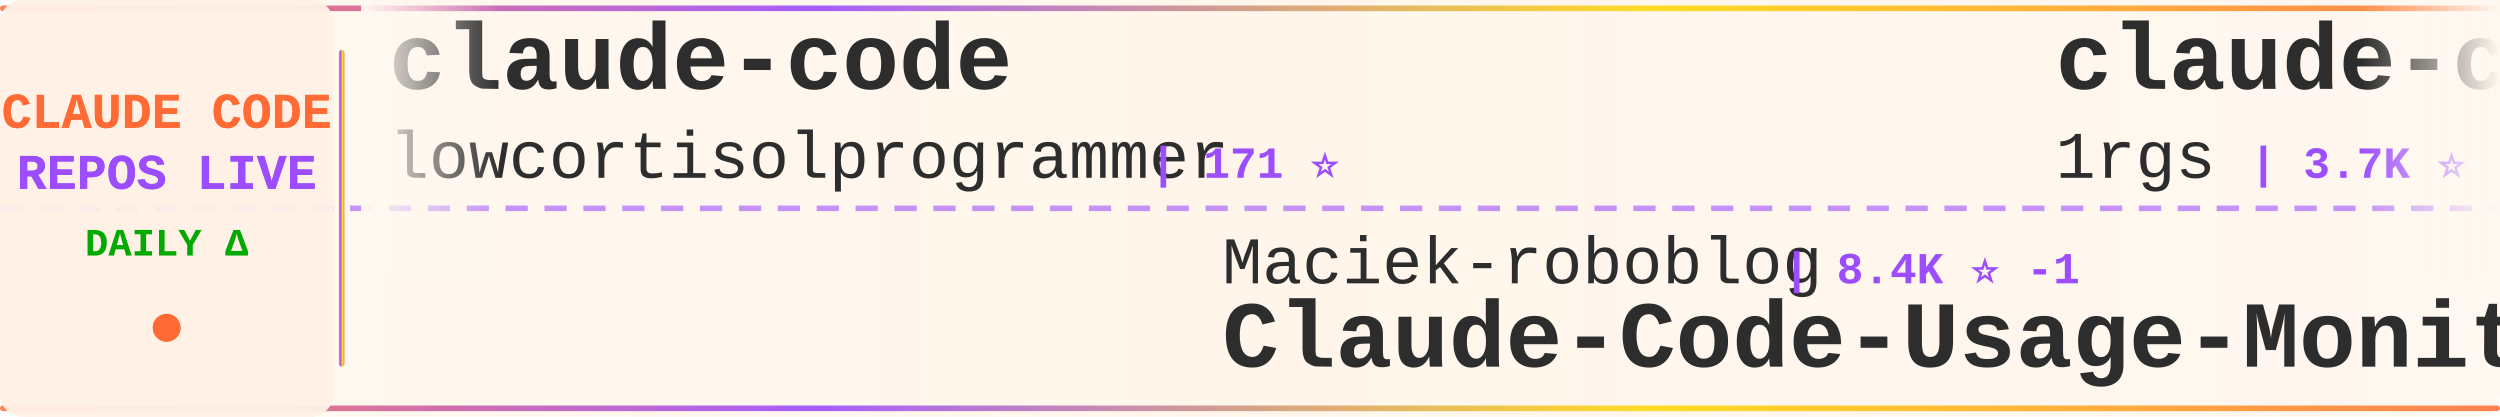
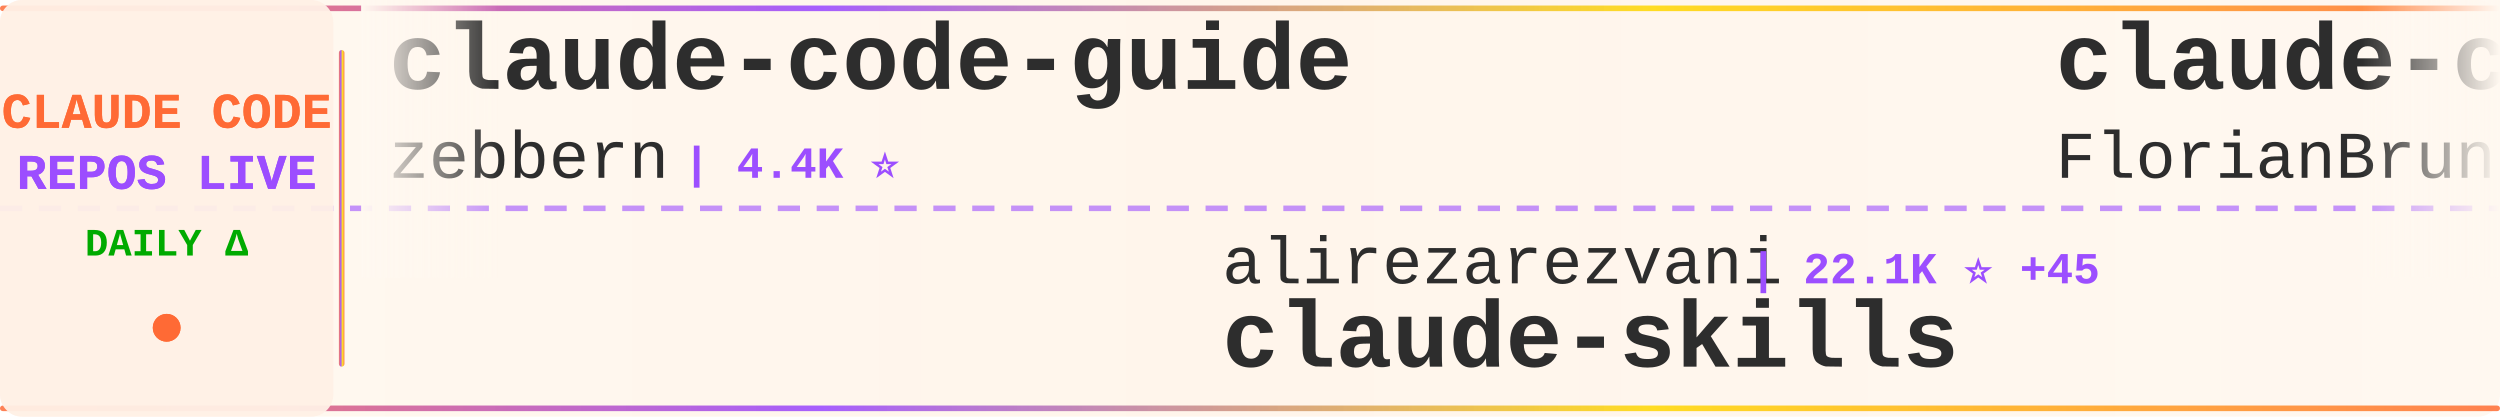
<svg xmlns="http://www.w3.org/2000/svg" width="900" height="150">
  <defs>
    <linearGradient id="tickerBg" x1="0%" y1="0%" x2="100%" y2="0%">
      <stop offset="0%" style="stop-color:#fff8f0;stop-opacity:0.98" />
      <stop offset="50%" style="stop-color:#fff5eb;stop-opacity:1" />
      <stop offset="100%" style="stop-color:#fff8f0;stop-opacity:0.98" />
    </linearGradient>
    <linearGradient id="borderGrad" x1="0%" y1="0%" x2="100%" y2="0%">
      <stop offset="0%" style="stop-color:#FF6B35;stop-opacity:0.85">
        <animate attributeName="stop-opacity" values="0.85;1;0.85" dur="2s" repeatCount="indefinite" />
      </stop>
      <stop offset="33%" style="stop-color:#9C4EFF;stop-opacity:0.9">
        <animate attributeName="stop-opacity" values="0.9;1;0.9" dur="2.2s" repeatCount="indefinite" />
      </stop>
      <stop offset="66%" style="stop-color:#FFD700;stop-opacity:0.85">
        <animate attributeName="stop-opacity" values="0.85;1;0.85" dur="1.8s" repeatCount="indefinite" />
      </stop>
      <stop offset="100%" style="stop-color:#FF6B35;stop-opacity:0.85">
        <animate attributeName="stop-opacity" values="0.85;1;0.85" dur="2s" repeatCount="indefinite" />
      </stop>
    </linearGradient>
    <filter id="textGlow">
      <feGaussianBlur stdDeviation="0.15" result="coloredBlur" />
      <feMerge>
        <feMergeNode in="coloredBlur" />
        <feMergeNode in="SourceGraphic" />
      </feMerge>
    </filter>
    <filter id="metricGlow">
      <feGaussianBlur stdDeviation="0.2" result="coloredBlur" />
      <feMerge>
        <feMergeNode in="coloredBlur" />
        <feMergeNode in="SourceGraphic" />
      </feMerge>
    </filter>
    <linearGradient id="leftFade" x1="0%" y1="0%" x2="100%" y2="0%">
      <stop offset="0%" style="stop-color:#fff8f0;stop-opacity:1" />
      <stop offset="100%" style="stop-color:#fff8f0;stop-opacity:0" />
    </linearGradient>
    <linearGradient id="rightFade" x1="0%" y1="0%" x2="100%" y2="0%">
      <stop offset="0%" style="stop-color:#fff8f0;stop-opacity:0" />
      <stop offset="100%" style="stop-color:#fff8f0;stop-opacity:1" />
    </linearGradient>
  </defs>
  <rect width="900" height="150" fill="url(#tickerBg)" rx="8" />
  <rect x="0" y="2" width="900" height="2" fill="url(#borderGrad)" rx="1" />
  <rect x="0" y="146" width="900" height="2" fill="url(#borderGrad)" rx="1" />
  <line x1="0" y1="75" x2="900" y2="75" stroke="#9C4EFF" stroke-width="2" stroke-dasharray="8 6" opacity="0.6" />
  <rect x="0" y="0" width="120" height="150" fill="#fff0e6" opacity="0.95" rx="8" />
  <text x="60" y="46" font-family="'Courier New', monospace" font-size="18" font-weight="bold" fill="#FF6B35" text-anchor="middle" filter="url(#textGlow)">
    CLAUDE CODE
  </text>
  <text x="60" y="68" font-family="'Courier New', monospace" font-size="18" font-weight="bold" fill="#9C4EFF" text-anchor="middle" filter="url(#textGlow)">
    REPOS LIVE
  </text>
  <text x="60" y="92" font-family="'Courier New', monospace" font-size="14" font-weight="bold" fill="#00aa00" text-anchor="middle">
    DAILY Δ
  </text>
  <circle cx="60" cy="118" r="5" fill="#FF6B35" filter="url(#metricGlow)">
    <animate attributeName="r" values="4;6;4" dur="1.5s" repeatCount="indefinite" />
    <animate attributeName="opacity" values="0.6;1;0.6" dur="1.5s" repeatCount="indefinite" />
  </circle>
  <rect x="122" y="18" width="2" height="114" fill="url(#borderGrad)" rx="1" />
  <clipPath id="tickerClip">
    <rect x="130" y="0" width="770" height="150" />
  </clipPath>
  <g clip-path="url(#tickerClip)">
    <g id="tickerItems">
      <animateTransform attributeName="transform" attributeType="XML" type="translate" from="0 0" to="-3000 0" dur="54s" repeatCount="indefinite" />
      <g transform="translate(0, 0)">
-         <text x="140" y="32" font-family="'Courier New', monospace" font-size="34" font-weight="bold" fill="#2d2d2d">claude-code</text>
-         <text x="140" y="64" font-family="'Courier New', monospace" font-size="24" font-weight="normal" fill="#2d2d2d" opacity="1.0">lowcortisolprogrammer</text>
-         <text x="414" y="64" font-family="'Courier New', monospace" font-size="16" font-weight="bold" fill="#9C4EFF"> | 171 ⭐</text>
+         <text x="140" y="32" font-family="'Courier New', monospace" font-size="34" font-weight="bold" fill="#2d2d2d">claude-code-guide</text>
+         <text x="140" y="64" font-family="'Courier New', monospace" font-size="24" font-weight="normal" fill="#2d2d2d" opacity="1.0">zebbern</text>
+         <text x="246" y="64" font-family="'Courier New', monospace" font-size="16" font-weight="bold" fill="#9C4EFF"> | 4.4K ⭐</text>
      </g>
      <g transform="translate(300, 0)">
-         <text x="140" y="102" font-family="'Courier New', monospace" font-size="24" font-weight="normal" fill="#2d2d2d" opacity="1.0">Maciek-roboblog</text>
-         <text x="342" y="102" font-family="'Courier New', monospace" font-size="16" font-weight="bold" fill="#9C4EFF"> | 8.4K ⭐ -1</text>
-         <text x="140" y="132" font-family="'Courier New', monospace" font-size="34" font-weight="bold" fill="#2d2d2d">Claude-Code-Usage-Monito...</text>
+         <text x="140" y="102" font-family="'Courier New', monospace" font-size="24" font-weight="normal" fill="#2d2d2d" opacity="1.0">alirezarezvani</text>
+         <text x="330" y="102" font-family="'Courier New', monospace" font-size="16" font-weight="bold" fill="#9C4EFF"> | 22.1K ⭐ +45</text>
+         <text x="140" y="132" font-family="'Courier New', monospace" font-size="34" font-weight="bold" fill="#2d2d2d">claude-skills</text>
      </g>
      <g transform="translate(600, 0)">
-         <text x="140" y="32" font-family="'Courier New', monospace" font-size="34" font-weight="bold" fill="#2d2d2d">claude-code-proxy</text>
-         <text x="140" y="64" font-family="'Courier New', monospace" font-size="24" font-weight="normal" fill="#2d2d2d" opacity="1.0">1rgs</text>
-         <text x="210" y="64" font-family="'Courier New', monospace" font-size="16" font-weight="bold" fill="#9C4EFF"> | 3.7K ⭐</text>
+         <text x="140" y="32" font-family="'Courier New', monospace" font-size="34" font-weight="bold" fill="#2d2d2d">claude-code-ultimate-gui...</text>
+         <text x="140" y="64" font-family="'Courier New', monospace" font-size="24" font-weight="normal" fill="#2d2d2d" opacity="1.0">FlorianBruniaux</text>
+         <text x="342" y="64" font-family="'Courier New', monospace" font-size="16" font-weight="bold" fill="#9C4EFF"> | 5.4K ⭐ +2</text>
      </g>
      <g transform="translate(900, 0)">
-         <text x="140" y="102" font-family="'Courier New', monospace" font-size="24" font-weight="normal" fill="#2d2d2d" opacity="1.0">ding113</text>
-         <text x="246" y="102" font-family="'Courier New', monospace" font-size="16" font-weight="bold" fill="#9C4EFF"> | 3.2K ⭐ +1</text>
-         <text x="140" y="132" font-family="'Courier New', monospace" font-size="34" font-weight="bold" fill="#2d2d2d">claude-code-hub</text>
+         <text x="140" y="102" font-family="'Courier New', monospace" font-size="24" font-weight="normal" fill="#2d2d2d" opacity="1.0">davila7</text>
+         <text x="246" y="102" font-family="'Courier New', monospace" font-size="16" font-weight="bold" fill="#9C4EFF"> | 28.8K ⭐ +53</text>
+         <text x="140" y="132" font-family="'Courier New', monospace" font-size="34" font-weight="bold" fill="#2d2d2d">claude-code-templates</text>
      </g>
      <g transform="translate(1200, 0)">
-         <text x="140" y="32" font-family="'Courier New', monospace" font-size="34" font-weight="bold" fill="#2d2d2d">claude-code-spec-workflo...</text>
-         <text x="140" y="64" font-family="'Courier New', monospace" font-size="24" font-weight="normal" fill="#2d2d2d" opacity="1.0">Pimzino</text>
-         <text x="246" y="64" font-family="'Courier New', monospace" font-size="16" font-weight="bold" fill="#9C4EFF"> | 3.8K ⭐</text>
+         <text x="140" y="32" font-family="'Courier New', monospace" font-size="34" font-weight="bold" fill="#2d2d2d">awesome-claude-code</text>
+         <text x="140" y="64" font-family="'Courier New', monospace" font-size="24" font-weight="normal" fill="#2d2d2d" opacity="1.0">jqueryscript</text>
+         <text x="306" y="64" font-family="'Courier New', monospace" font-size="16" font-weight="bold" fill="#9C4EFF"> | 462 ⭐ +1</text>
      </g>
      <g transform="translate(1500, 0)">
-         <text x="140" y="102" font-family="'Courier New', monospace" font-size="24" font-weight="normal" fill="#2d2d2d" opacity="1.0">T-Lab-CUHKSZ</text>
-         <text x="306" y="102" font-family="'Courier New', monospace" font-size="16" font-weight="bold" fill="#9C4EFF"> | 323 ⭐</text>
-         <text x="140" y="132" font-family="'Courier New', monospace" font-size="34" font-weight="bold" fill="#2d2d2d">claude-code</text>
+         <text x="140" y="102" font-family="'Courier New', monospace" font-size="24" font-weight="normal" fill="#2d2d2d" opacity="1.0">fuergaosi233</text>
+         <text x="306" y="102" font-family="'Courier New', monospace" font-size="16" font-weight="bold" fill="#9C4EFF"> | 2.7K ⭐</text>
+         <text x="140" y="132" font-family="'Courier New', monospace" font-size="34" font-weight="bold" fill="#2d2d2d">claude-code-proxy</text>
      </g>
      <g transform="translate(1800, 0)">
-         <text x="140" y="32" font-family="'Courier New', monospace" font-size="34" font-weight="bold" fill="#2d2d2d">claude-code</text>
-         <text x="140" y="64" font-family="'Courier New', monospace" font-size="24" font-weight="normal" fill="#2d2d2d" opacity="1.0">Tinkeringg-Lab</text>
-         <text x="330" y="64" font-family="'Courier New', monospace" font-size="16" font-weight="bold" fill="#9C4EFF"> | 211 ⭐</text>
+         <text x="140" y="32" font-family="'Courier New', monospace" font-size="34" font-weight="bold" fill="#2d2d2d">claude-coder</text>
+         <text x="140" y="64" font-family="'Courier New', monospace" font-size="24" font-weight="normal" fill="#2d2d2d" opacity="1.0">kodu-ai</text>
+         <text x="246" y="64" font-family="'Courier New', monospace" font-size="16" font-weight="bold" fill="#9C4EFF"> | 5.3K ⭐</text>
      </g>
      <g transform="translate(2100, 0)">
-         <text x="140" y="102" font-family="'Courier New', monospace" font-size="24" font-weight="normal" fill="#2d2d2d" opacity="1.0">777genius</text>
-         <text x="270" y="102" font-family="'Courier New', monospace" font-size="16" font-weight="bold" fill="#9C4EFF"> | 919 ⭐</text>
-         <text x="140" y="132" font-family="'Courier New', monospace" font-size="34" font-weight="bold" fill="#2d2d2d">claude-code-source-code</text>
+         <text x="140" y="102" font-family="'Courier New', monospace" font-size="24" font-weight="normal" fill="#2d2d2d" opacity="1.0">Onewon</text>
+         <text x="234" y="102" font-family="'Courier New', monospace" font-size="16" font-weight="bold" fill="#9C4EFF"> | 184 ⭐</text>
+         <text x="140" y="132" font-family="'Courier New', monospace" font-size="34" font-weight="bold" fill="#2d2d2d">claude-code</text>
      </g>
      <g transform="translate(2400, 0)">
        <text x="140" y="32" font-family="'Courier New', monospace" font-size="34" font-weight="bold" fill="#2d2d2d">claude-code</text>
-         <text x="140" y="64" font-family="'Courier New', monospace" font-size="24" font-weight="normal" fill="#2d2d2d" opacity="1.0">freestylefly</text>
-         <text x="306" y="64" font-family="'Courier New', monospace" font-size="16" font-weight="bold" fill="#9C4EFF"> | 128 ⭐</text>
+         <text x="140" y="64" font-family="'Courier New', monospace" font-size="24" font-weight="normal" fill="#2d2d2d" opacity="1.0">jarmuine</text>
+         <text x="258" y="64" font-family="'Courier New', monospace" font-size="16" font-weight="bold" fill="#9C4EFF"> | 2.2K ⭐</text>
      </g>
      <g transform="translate(2700, 0)">
-         <text x="140" y="102" font-family="'Courier New', monospace" font-size="24" font-weight="normal" fill="#2d2d2d" opacity="1.0">AICoderTudou</text>
-         <text x="306" y="102" font-family="'Courier New', monospace" font-size="16" font-weight="bold" fill="#9C4EFF"> | 498 ⭐</text>
-         <text x="140" y="132" font-family="'Courier New', monospace" font-size="34" font-weight="bold" fill="#2d2d2d">claude-code-tudou</text>
+         <text x="140" y="102" font-family="'Courier New', monospace" font-size="24" font-weight="normal" fill="#2d2d2d" opacity="1.0">ChrisWiles</text>
+         <text x="282" y="102" font-family="'Courier New', monospace" font-size="16" font-weight="bold" fill="#9C4EFF"> | 6.0K ⭐</text>
+         <text x="140" y="132" font-family="'Courier New', monospace" font-size="34" font-weight="bold" fill="#2d2d2d">claude-code-showcase</text>
      </g>
      <g transform="translate(3000, 0)">
-         <text x="140" y="32" font-family="'Courier New', monospace" font-size="34" font-weight="bold" fill="#2d2d2d">claude-code</text>
-         <text x="140" y="64" font-family="'Courier New', monospace" font-size="24" font-weight="normal" fill="#2d2d2d" opacity="1.0">lowcortisolprogrammer</text>
-         <text x="414" y="64" font-family="'Courier New', monospace" font-size="16" font-weight="bold" fill="#9C4EFF"> | 171 ⭐</text>
+         <text x="140" y="32" font-family="'Courier New', monospace" font-size="34" font-weight="bold" fill="#2d2d2d">claude-code-guide</text>
+         <text x="140" y="64" font-family="'Courier New', monospace" font-size="24" font-weight="normal" fill="#2d2d2d" opacity="1.0">zebbern</text>
+         <text x="246" y="64" font-family="'Courier New', monospace" font-size="16" font-weight="bold" fill="#9C4EFF"> | 4.4K ⭐</text>
      </g>
      <g transform="translate(3300, 0)">
-         <text x="140" y="102" font-family="'Courier New', monospace" font-size="24" font-weight="normal" fill="#2d2d2d" opacity="1.0">Maciek-roboblog</text>
-         <text x="342" y="102" font-family="'Courier New', monospace" font-size="16" font-weight="bold" fill="#9C4EFF"> | 8.4K ⭐ -1</text>
-         <text x="140" y="132" font-family="'Courier New', monospace" font-size="34" font-weight="bold" fill="#2d2d2d">Claude-Code-Usage-Monito...</text>
+         <text x="140" y="102" font-family="'Courier New', monospace" font-size="24" font-weight="normal" fill="#2d2d2d" opacity="1.0">alirezarezvani</text>
+         <text x="330" y="102" font-family="'Courier New', monospace" font-size="16" font-weight="bold" fill="#9C4EFF"> | 22.1K ⭐ +45</text>
+         <text x="140" y="132" font-family="'Courier New', monospace" font-size="34" font-weight="bold" fill="#2d2d2d">claude-skills</text>
      </g>
      <g transform="translate(3600, 0)">
-         <text x="140" y="32" font-family="'Courier New', monospace" font-size="34" font-weight="bold" fill="#2d2d2d">claude-code-proxy</text>
-         <text x="140" y="64" font-family="'Courier New', monospace" font-size="24" font-weight="normal" fill="#2d2d2d" opacity="1.0">1rgs</text>
-         <text x="210" y="64" font-family="'Courier New', monospace" font-size="16" font-weight="bold" fill="#9C4EFF"> | 3.7K ⭐</text>
+         <text x="140" y="32" font-family="'Courier New', monospace" font-size="34" font-weight="bold" fill="#2d2d2d">claude-code-ultimate-gui...</text>
+         <text x="140" y="64" font-family="'Courier New', monospace" font-size="24" font-weight="normal" fill="#2d2d2d" opacity="1.0">FlorianBruniaux</text>
+         <text x="342" y="64" font-family="'Courier New', monospace" font-size="16" font-weight="bold" fill="#9C4EFF"> | 5.4K ⭐ +2</text>
      </g>
      <g transform="translate(3900, 0)">
-         <text x="140" y="102" font-family="'Courier New', monospace" font-size="24" font-weight="normal" fill="#2d2d2d" opacity="1.0">ding113</text>
-         <text x="246" y="102" font-family="'Courier New', monospace" font-size="16" font-weight="bold" fill="#9C4EFF"> | 3.2K ⭐ +1</text>
-         <text x="140" y="132" font-family="'Courier New', monospace" font-size="34" font-weight="bold" fill="#2d2d2d">claude-code-hub</text>
+         <text x="140" y="102" font-family="'Courier New', monospace" font-size="24" font-weight="normal" fill="#2d2d2d" opacity="1.0">davila7</text>
+         <text x="246" y="102" font-family="'Courier New', monospace" font-size="16" font-weight="bold" fill="#9C4EFF"> | 28.8K ⭐ +53</text>
+         <text x="140" y="132" font-family="'Courier New', monospace" font-size="34" font-weight="bold" fill="#2d2d2d">claude-code-templates</text>
      </g>
    </g>
  </g>
  <rect x="130" y="0" width="50" height="100" fill="url(#leftFade)" />
  <rect x="850" y="0" width="50" height="100" fill="url(#rightFade)" />
</svg>
